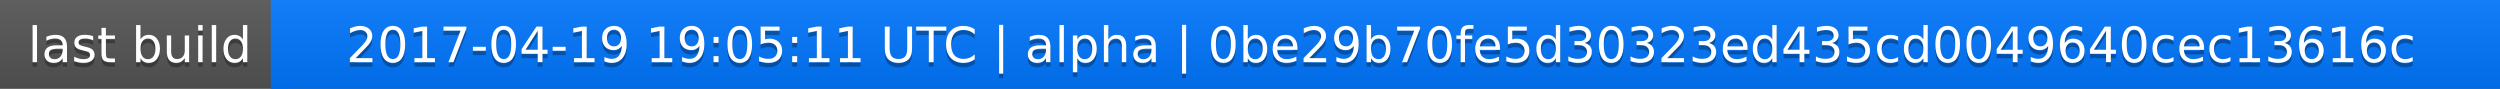
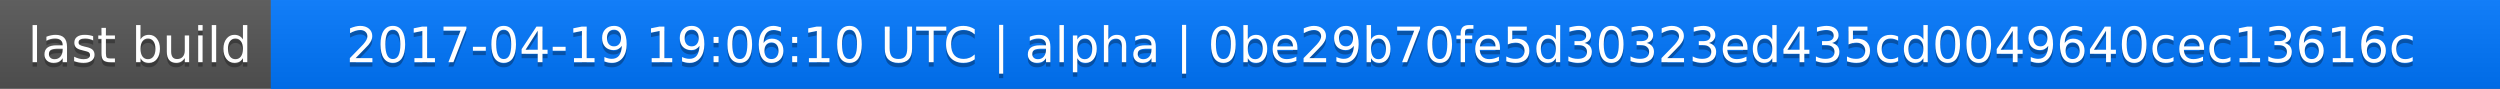
<svg xmlns="http://www.w3.org/2000/svg" width="563" height="20">
  <linearGradient id="a" x2="0" y2="100%">
    <stop offset="0" stop-color="#bbb" stop-opacity=".1" />
    <stop offset="1" stop-opacity=".1" />
  </linearGradient>
  <rect rx="0" width="563" height="20" fill="#555" />
  <rect rx="0" x="61" width="502" height="20" fill="#07f" />
  <path fill="#07f" d="M61 0h4v20h-4z" />
  <rect rx="0" width="563" height="20" fill="url(#a)" />
  <g fill="#fff" text-anchor="middle" font-family="DejaVu Sans,Verdana,Geneva,sans-serif" font-size="11">
    <text x="31.5" y="15" fill="#010101" fill-opacity=".3">last build</text>
    <text x="31.5" y="14">last build</text>
-     <text x="311" y="15" fill="#010101" fill-opacity=".3">2017-04-19 19:05:11 UTC | alpha | 0be29b70fe5d30323ed435cd0049640cec13616c</text>
-     <text x="311" y="14">2017-04-19 19:05:11 UTC | alpha | 0be29b70fe5d30323ed435cd0049640cec13616c</text>
+     <text x="311" y="15" fill="#010101" fill-opacity=".3">2017-04-19 19:06:10 UTC | alpha | 0be29b70fe5d30323ed435cd0049640cec13616c</text>
+     <text x="311" y="14">2017-04-19 19:06:10 UTC | alpha | 0be29b70fe5d30323ed435cd0049640cec13616c</text>
  </g>
</svg>
